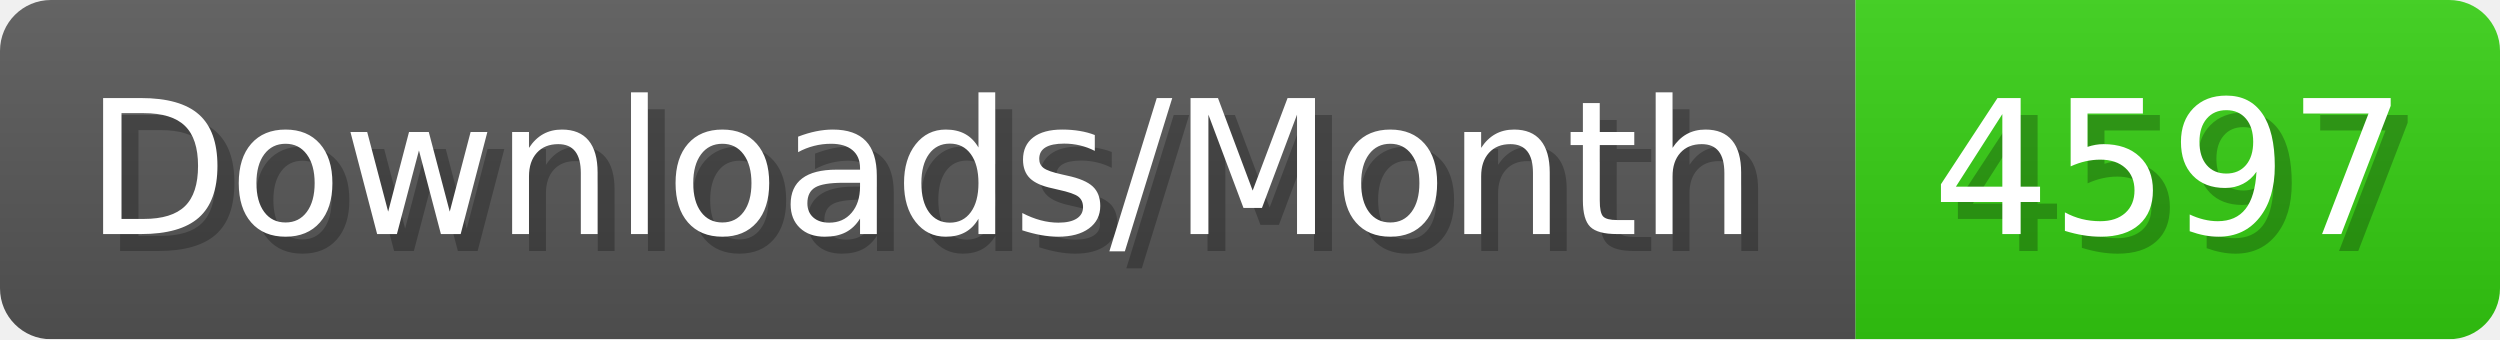
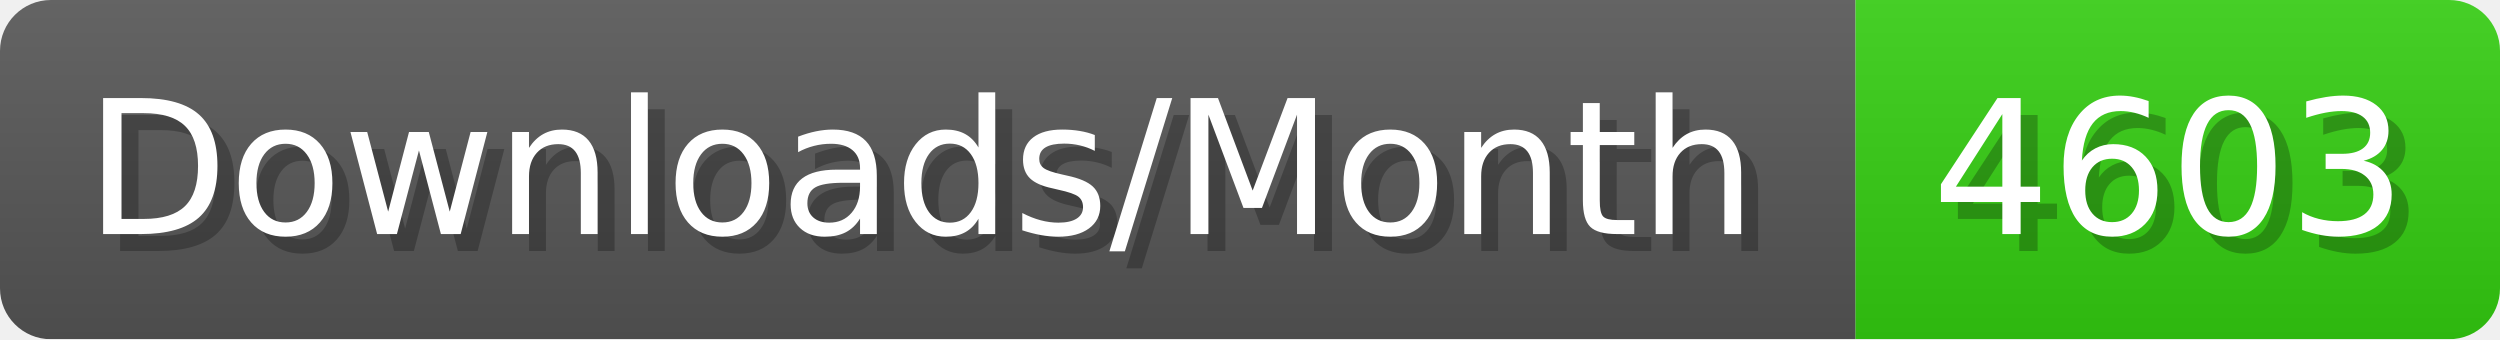
- <svg xmlns="http://www.w3.org/2000/svg" width="147.4" height="20" viewBox="0 0 1474 200" role="img" aria-label="Downloads/Month: 4597">
+ <svg xmlns="http://www.w3.org/2000/svg" width="147.4" height="20" viewBox="0 0 1474 200" role="img" aria-label="Downloads/Month: 4603">
  <linearGradient id="YlXUI" x2="0" y2="100%">
    <stop offset="0" stop-opacity=".1" stop-color="#EEE" />
    <stop offset="1" stop-opacity=".1" />
  </linearGradient>
  <mask id="JHhop">
    <rect width="1474" height="200" rx="30" fill="#FFF" />
  </mask>
  <g mask="url(#JHhop)">
    <rect width="1094" height="200" fill="#555" />
    <rect width="380" height="200" fill="#3C1" x="1094" />
    <rect width="1474" height="200" fill="url(#YlXUI)" />
  </g>
  <g aria-hidden="true" fill="#fff" text-anchor="start" font-family="Verdana,DejaVu Sans,sans-serif" font-size="110">
    <text x="60" y="148" textLength="994" fill="#000" opacity="0.25">Downloads/Month</text>
    <text x="50" y="138" textLength="994">Downloads/Month</text>
-     <text x="1149" y="148" textLength="280" fill="#000" opacity="0.25">4597</text>
-     <text x="1139" y="138" textLength="280">4597</text>
+     <text x="1149" y="148" textLength="280" fill="#000" opacity="0.25">4603</text>
+     <text x="1139" y="138" textLength="280">4603</text>
  </g>
</svg>
